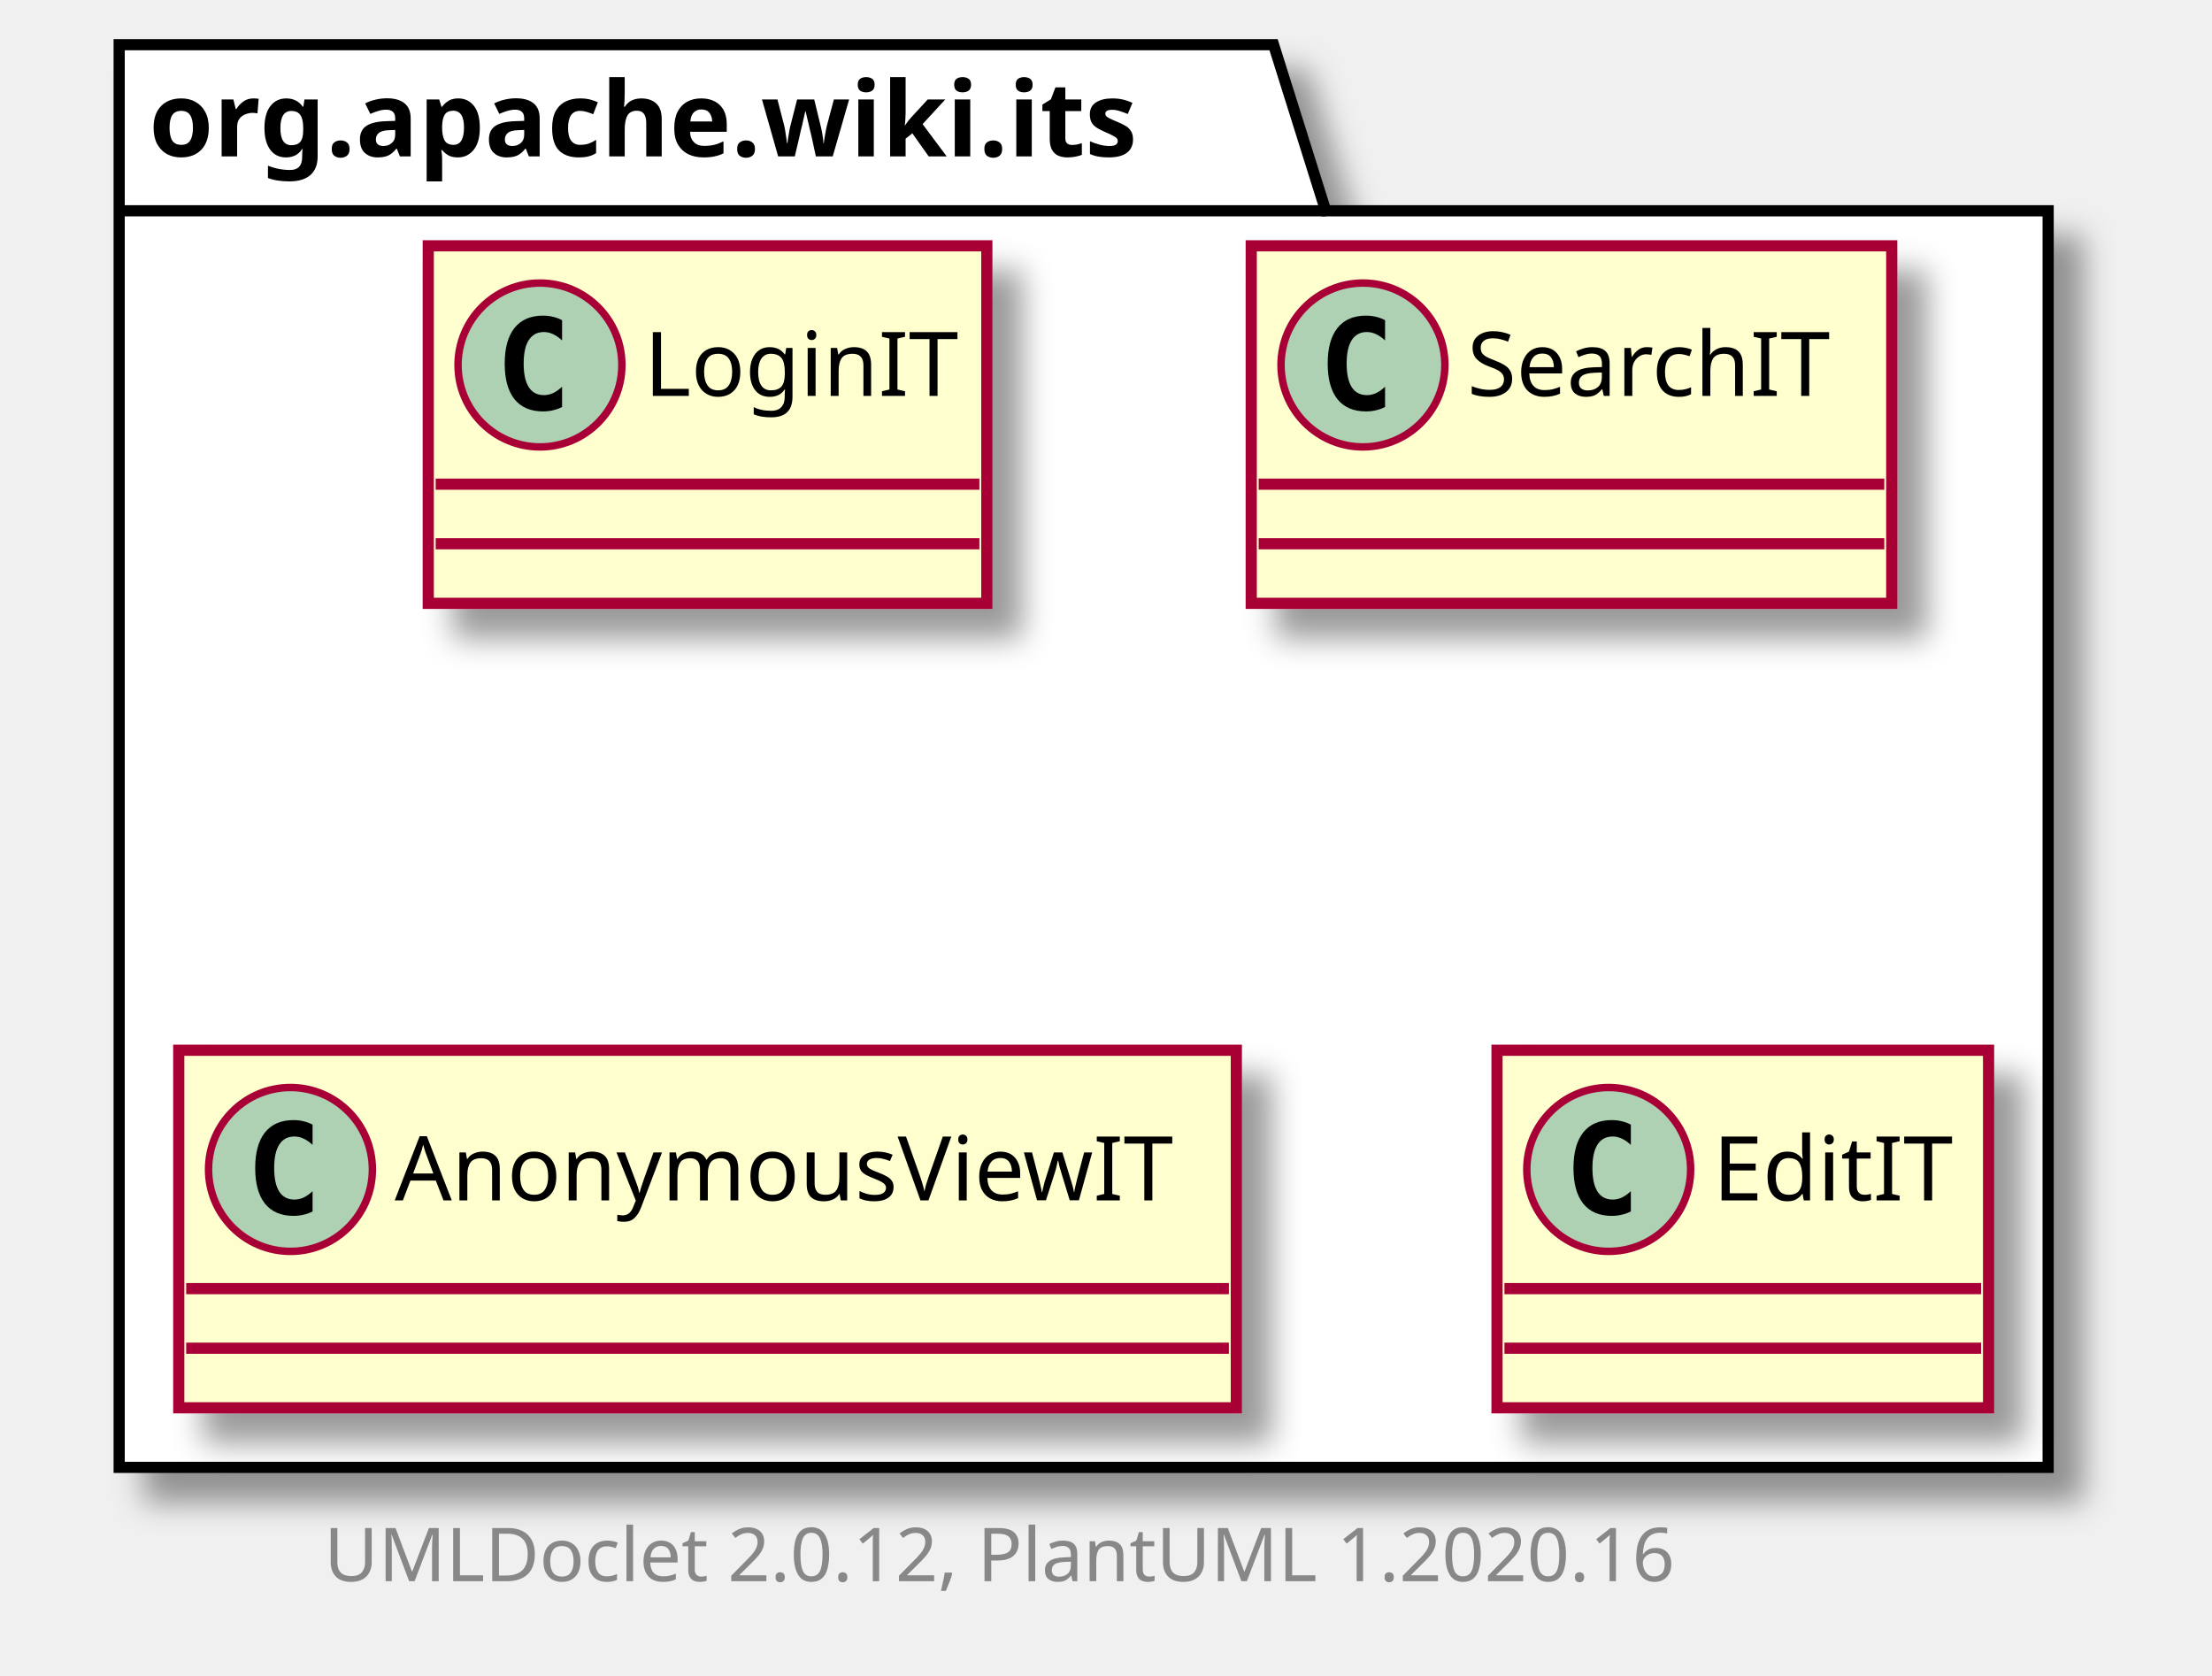
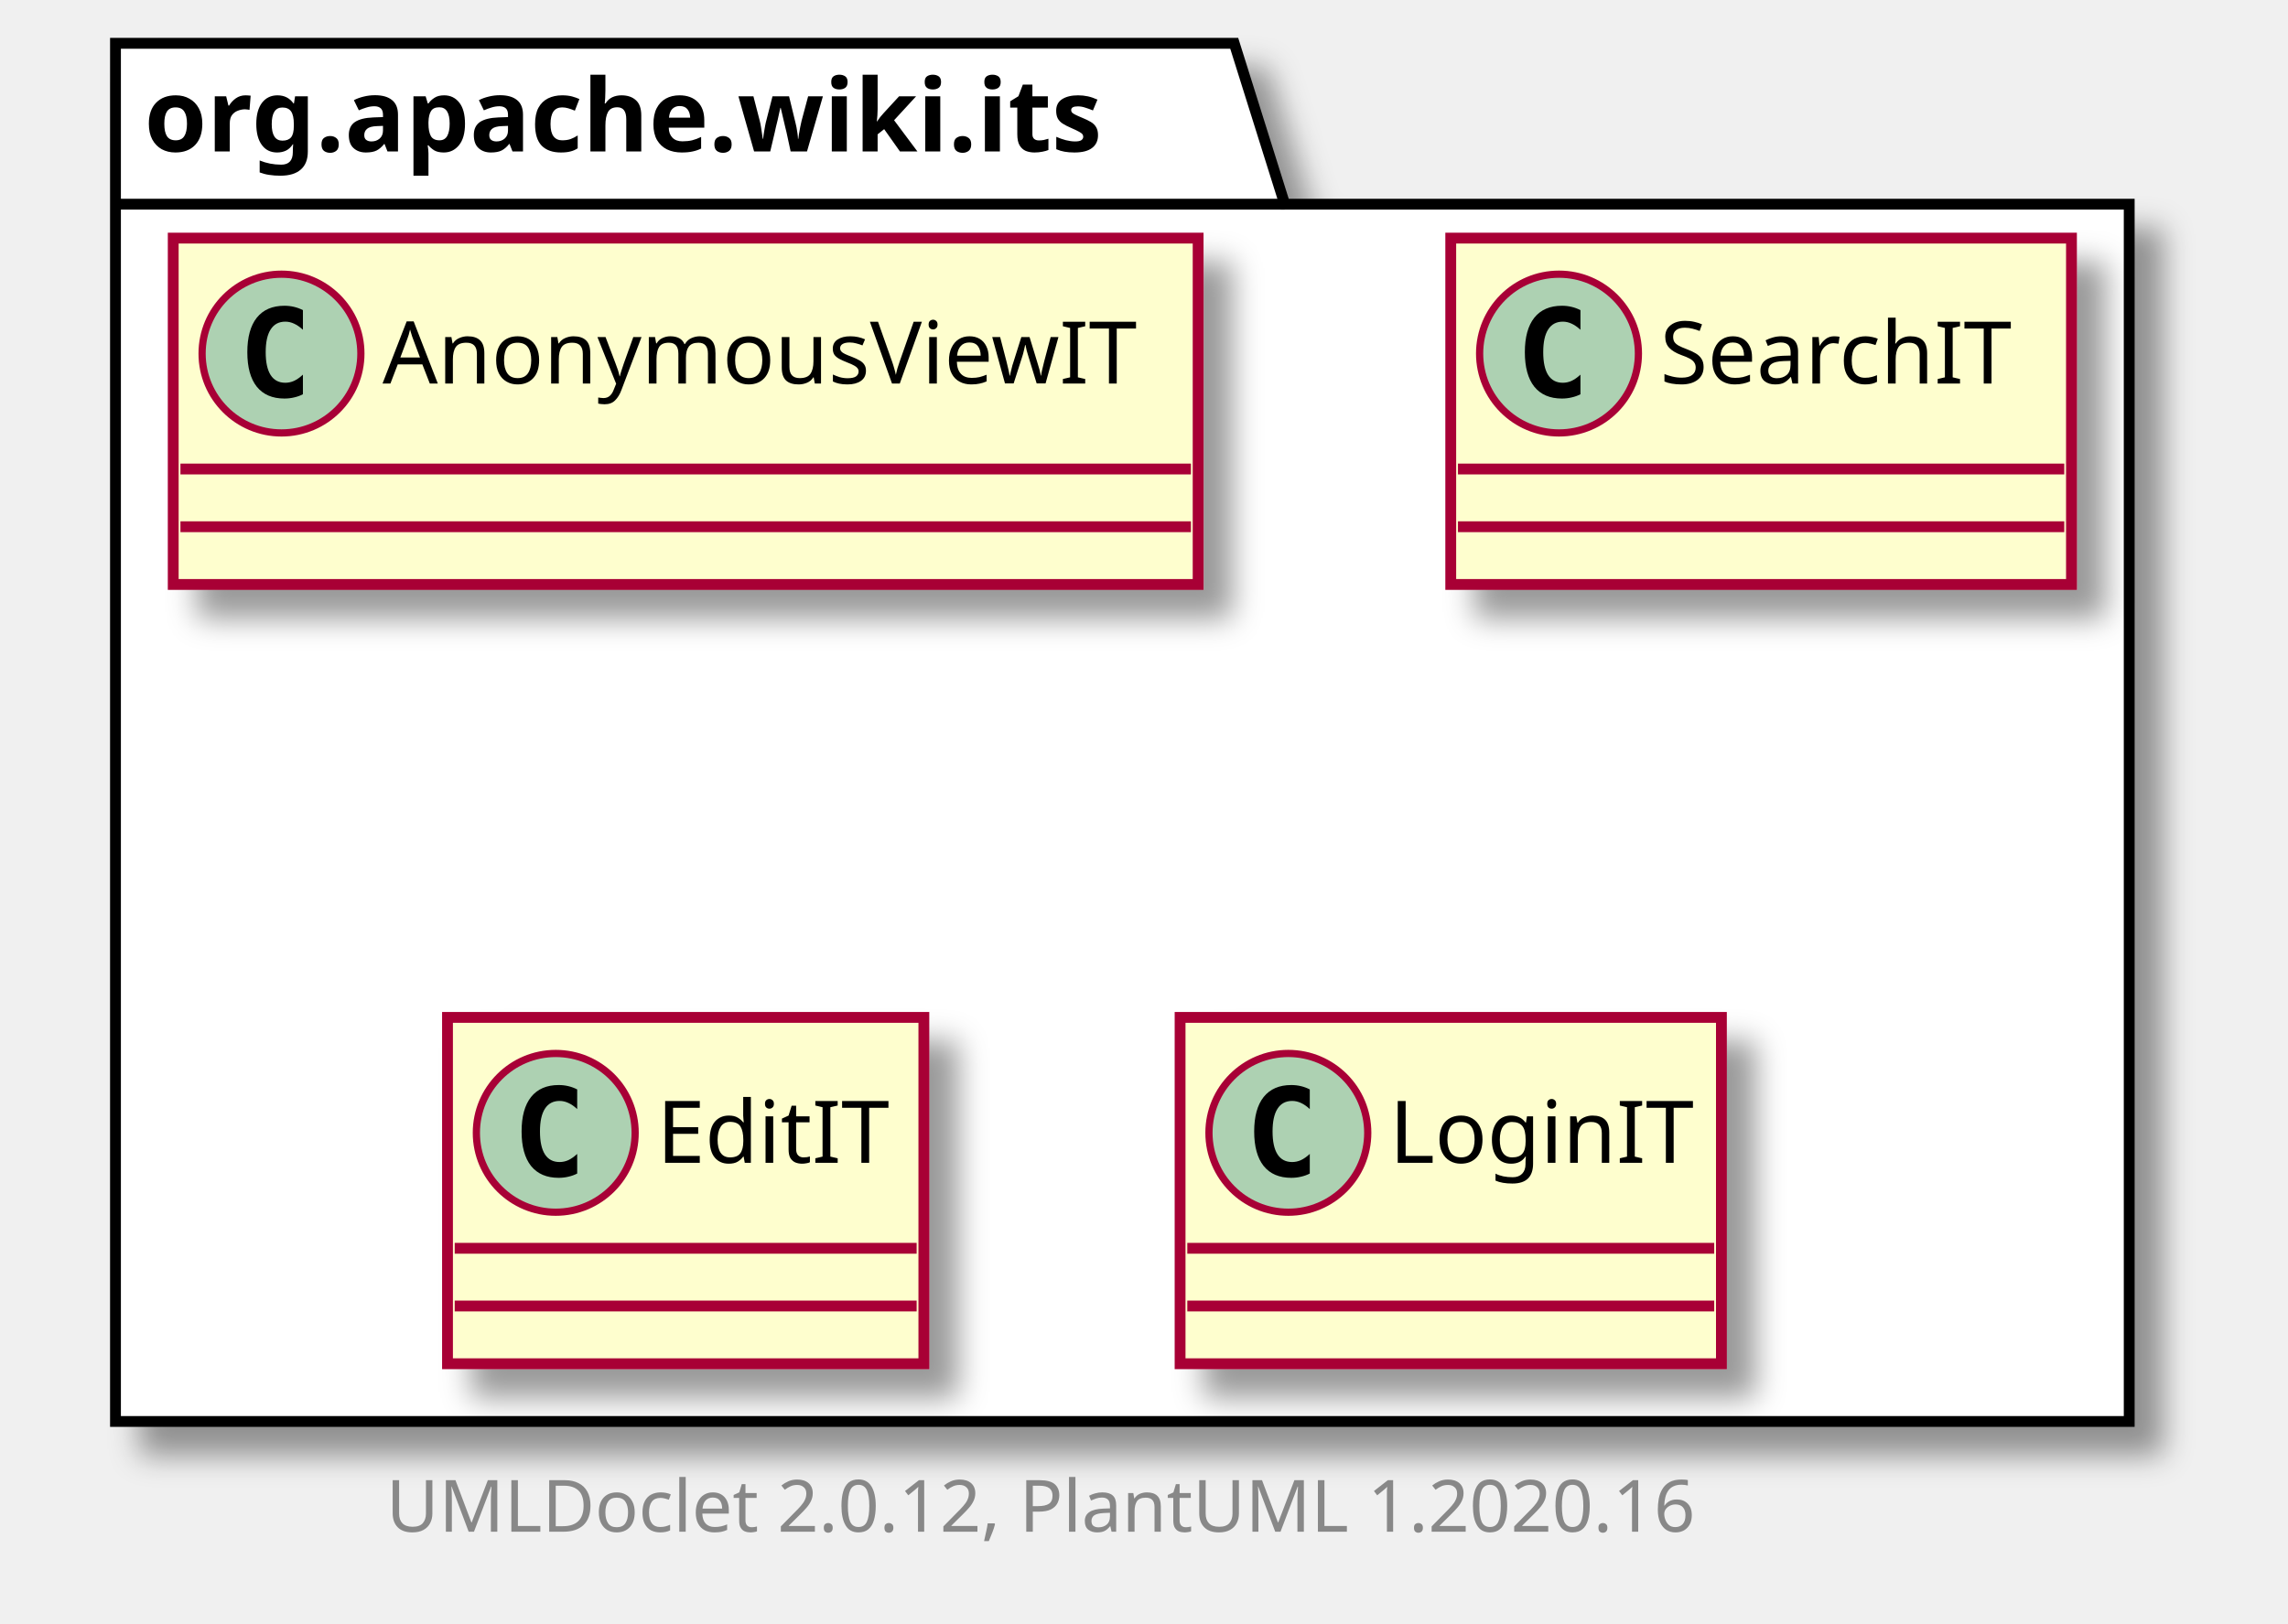
- <svg xmlns="http://www.w3.org/2000/svg" xmlns:xlink="http://www.w3.org/1999/xlink" contentScriptType="application/ecmascript" contentStyleType="text/css" height="225px" preserveAspectRatio="none" style="width:297px;height:225px;" version="1.1" viewBox="0 0 297 225" width="297px" zoomAndPan="magnify">
+ <svg xmlns="http://www.w3.org/2000/svg" xmlns:xlink="http://www.w3.org/1999/xlink" contentScriptType="application/ecmascript" contentStyleType="text/css" height="225px" preserveAspectRatio="none" style="width:317px;height:225px;" version="1.1" viewBox="0 0 317 225" width="317px" zoomAndPan="magnify">
  <defs>
-     <filter height="300%" id="fu1ip2k21ftn3" width="300%" x="-1" y="-1">
+     <filter height="300%" id="f1dmnpyz7gto3l" width="300%" x="-1" y="-1">
      <feGaussianBlur result="blurOut" stdDeviation="2.0" />
      <feColorMatrix in="blurOut" result="blurOut2" type="matrix" values="0 0 0 0 0 0 0 0 0 0 0 0 0 0 0 0 0 0 .4 0" />
      <feOffset dx="4.0" dy="4.0" in="blurOut2" result="blurOut3" />
      <feBlend in="SourceGraphic" in2="blurOut3" mode="normal" />
    </filter>
  </defs>
  <g>
-     <polygon fill="#FFFFFF" filter="url(#fu1ip2k21ftn3)" points="16,6,171,6,178,28.297,275,28.297,275,197,16,197,16,6" style="stroke: #000000; stroke-width: 1.5;" />
+     <polygon fill="#FFFFFF" filter="url(#f1dmnpyz7gto3l)" points="16,6,171,6,178,28.297,295,28.297,295,197,16,197,16,6" style="stroke: #000000; stroke-width: 1.5;" />
    <line style="stroke: #000000; stroke-width: 1.5;" x1="16" x2="178" y1="28.297" y2="28.297" />
    <text fill="#000000" font-family="sans-serif" font-size="14" font-weight="bold" lengthAdjust="spacingAndGlyphs" textLength="149" x="20" y="20.995">org.apache.wiki.its</text>
-     <a href="LoginIT.html" target="_top" title="LoginIT.html" xlink:actuate="onRequest" xlink:href="LoginIT.html" xlink:show="new" xlink:title="LoginIT.html" xlink:type="simple">
-       <rect codeLine="3" fill="#FEFECE" filter="url(#fu1ip2k21ftn3)" height="48" id="org.apache.wiki.its.LoginIT" style="stroke: #A80036; stroke-width: 1.5;" width="75" x="57.5" y="33" />
-       <ellipse cx="72.5" cy="49" fill="#ADD1B2" rx="11" ry="11" style="stroke: #A80036; stroke-width: 1.0;" />
-       <path d="M75.469,54.641 Q74.891,54.938 74.25,55.078 Q73.609,55.234 72.906,55.234 Q70.406,55.234 69.078,53.594 Q67.766,51.938 67.766,48.812 Q67.766,45.688 69.078,44.031 Q70.406,42.375 72.906,42.375 Q73.609,42.375 74.25,42.531 Q74.906,42.688 75.469,42.984 L75.469,45.703 Q74.844,45.125 74.25,44.859 Q73.656,44.578 73.031,44.578 Q71.688,44.578 71,45.656 Q70.312,46.719 70.312,48.812 Q70.312,50.906 71,51.984 Q71.688,53.047 73.031,53.047 Q73.656,53.047 74.25,52.781 Q74.844,52.5 75.469,51.922 L75.469,54.641 Z " />
-       <text fill="#000000" font-family="sans-serif" font-size="12" lengthAdjust="spacingAndGlyphs" textLength="43" x="86.5" y="53.154">LoginIT</text>
-       <line style="stroke: #A80036; stroke-width: 1.5;" x1="58.5" x2="131.5" y1="65" y2="65" />
-       <line style="stroke: #A80036; stroke-width: 1.5;" x1="58.5" x2="131.5" y1="73" y2="73" />
+     <a href="AnonymousViewIT.html" target="_top" title="AnonymousViewIT.html" xlink:actuate="onRequest" xlink:href="AnonymousViewIT.html" xlink:show="new" xlink:title="AnonymousViewIT.html" xlink:type="simple">
+       <rect codeLine="3" fill="#FEFECE" filter="url(#f1dmnpyz7gto3l)" height="48" id="org.apache.wiki.its.AnonymousViewIT" style="stroke: #A80036; stroke-width: 1.5;" width="142" x="24" y="33" />
+       <ellipse cx="39" cy="49" fill="#ADD1B2" rx="11" ry="11" style="stroke: #A80036; stroke-width: 1.0;" />
+       <path d="M41.969,54.641 Q41.391,54.938 40.75,55.078 Q40.109,55.234 39.406,55.234 Q36.906,55.234 35.578,53.594 Q34.266,51.938 34.266,48.812 Q34.266,45.688 35.578,44.031 Q36.906,42.375 39.406,42.375 Q40.109,42.375 40.75,42.531 Q41.406,42.688 41.969,42.984 L41.969,45.703 Q41.344,45.125 40.75,44.859 Q40.156,44.578 39.531,44.578 Q38.188,44.578 37.5,45.656 Q36.812,46.719 36.812,48.812 Q36.812,50.906 37.5,51.984 Q38.188,53.047 39.531,53.047 Q40.156,53.047 40.75,52.781 Q41.344,52.5 41.969,51.922 L41.969,54.641 Z " />
+       <text fill="#000000" font-family="sans-serif" font-size="12" lengthAdjust="spacingAndGlyphs" textLength="110" x="53" y="53.154">AnonymousViewIT</text>
+       <line style="stroke: #A80036; stroke-width: 1.5;" x1="25" x2="165" y1="65" y2="65" />
+       <line style="stroke: #A80036; stroke-width: 1.5;" x1="25" x2="165" y1="73" y2="73" />
    </a>
    <a href="SearchIT.html" target="_top" title="SearchIT.html" xlink:actuate="onRequest" xlink:href="SearchIT.html" xlink:show="new" xlink:title="SearchIT.html" xlink:type="simple">
-       <rect codeLine="6" fill="#FEFECE" filter="url(#fu1ip2k21ftn3)" height="48" id="org.apache.wiki.its.SearchIT" style="stroke: #A80036; stroke-width: 1.5;" width="86" x="168" y="33" />
-       <ellipse cx="183" cy="49" fill="#ADD1B2" rx="11" ry="11" style="stroke: #A80036; stroke-width: 1.0;" />
-       <path d="M185.969,54.641 Q185.391,54.938 184.75,55.078 Q184.109,55.234 183.406,55.234 Q180.906,55.234 179.578,53.594 Q178.266,51.938 178.266,48.812 Q178.266,45.688 179.578,44.031 Q180.906,42.375 183.406,42.375 Q184.109,42.375 184.75,42.531 Q185.406,42.688 185.969,42.984 L185.969,45.703 Q185.344,45.125 184.75,44.859 Q184.156,44.578 183.531,44.578 Q182.188,44.578 181.5,45.656 Q180.812,46.719 180.812,48.812 Q180.812,50.906 181.5,51.984 Q182.188,53.047 183.531,53.047 Q184.156,53.047 184.75,52.781 Q185.344,52.5 185.969,51.922 L185.969,54.641 Z " />
-       <text fill="#000000" font-family="sans-serif" font-size="12" lengthAdjust="spacingAndGlyphs" textLength="54" x="197" y="53.154">SearchIT</text>
-       <line style="stroke: #A80036; stroke-width: 1.5;" x1="169" x2="253" y1="65" y2="65" />
-       <line style="stroke: #A80036; stroke-width: 1.5;" x1="169" x2="253" y1="73" y2="73" />
-     </a>
-     <a href="AnonymousViewIT.html" target="_top" title="AnonymousViewIT.html" xlink:actuate="onRequest" xlink:href="AnonymousViewIT.html" xlink:show="new" xlink:title="AnonymousViewIT.html" xlink:type="simple">
-       <rect codeLine="9" fill="#FEFECE" filter="url(#fu1ip2k21ftn3)" height="48" id="org.apache.wiki.its.AnonymousViewIT" style="stroke: #A80036; stroke-width: 1.5;" width="142" x="24" y="141" />
-       <ellipse cx="39" cy="157" fill="#ADD1B2" rx="11" ry="11" style="stroke: #A80036; stroke-width: 1.0;" />
-       <path d="M41.969,162.641 Q41.391,162.938 40.75,163.078 Q40.109,163.234 39.406,163.234 Q36.906,163.234 35.578,161.594 Q34.266,159.938 34.266,156.812 Q34.266,153.688 35.578,152.031 Q36.906,150.375 39.406,150.375 Q40.109,150.375 40.75,150.531 Q41.406,150.688 41.969,150.984 L41.969,153.703 Q41.344,153.125 40.75,152.859 Q40.156,152.578 39.531,152.578 Q38.188,152.578 37.5,153.656 Q36.812,154.719 36.812,156.812 Q36.812,158.906 37.5,159.984 Q38.188,161.047 39.531,161.047 Q40.156,161.047 40.75,160.781 Q41.344,160.5 41.969,159.922 L41.969,162.641 Z " />
-       <text fill="#000000" font-family="sans-serif" font-size="12" lengthAdjust="spacingAndGlyphs" textLength="110" x="53" y="161.154">AnonymousViewIT</text>
-       <line style="stroke: #A80036; stroke-width: 1.5;" x1="25" x2="165" y1="173" y2="173" />
-       <line style="stroke: #A80036; stroke-width: 1.5;" x1="25" x2="165" y1="181" y2="181" />
+       <rect codeLine="6" fill="#FEFECE" filter="url(#f1dmnpyz7gto3l)" height="48" id="org.apache.wiki.its.SearchIT" style="stroke: #A80036; stroke-width: 1.5;" width="86" x="201" y="33" />
+       <ellipse cx="216" cy="49" fill="#ADD1B2" rx="11" ry="11" style="stroke: #A80036; stroke-width: 1.0;" />
+       <path d="M218.969,54.641 Q218.391,54.938 217.75,55.078 Q217.109,55.234 216.406,55.234 Q213.906,55.234 212.578,53.594 Q211.266,51.938 211.266,48.812 Q211.266,45.688 212.578,44.031 Q213.906,42.375 216.406,42.375 Q217.109,42.375 217.75,42.531 Q218.406,42.688 218.969,42.984 L218.969,45.703 Q218.344,45.125 217.75,44.859 Q217.156,44.578 216.531,44.578 Q215.188,44.578 214.5,45.656 Q213.812,46.719 213.812,48.812 Q213.812,50.906 214.5,51.984 Q215.188,53.047 216.531,53.047 Q217.156,53.047 217.75,52.781 Q218.344,52.5 218.969,51.922 L218.969,54.641 Z " />
+       <text fill="#000000" font-family="sans-serif" font-size="12" lengthAdjust="spacingAndGlyphs" textLength="54" x="230" y="53.154">SearchIT</text>
+       <line style="stroke: #A80036; stroke-width: 1.5;" x1="202" x2="286" y1="65" y2="65" />
+       <line style="stroke: #A80036; stroke-width: 1.5;" x1="202" x2="286" y1="73" y2="73" />
    </a>
    <a href="EditIT.html" target="_top" title="EditIT.html" xlink:actuate="onRequest" xlink:href="EditIT.html" xlink:show="new" xlink:title="EditIT.html" xlink:type="simple">
-       <rect codeLine="12" fill="#FEFECE" filter="url(#fu1ip2k21ftn3)" height="48" id="org.apache.wiki.its.EditIT" style="stroke: #A80036; stroke-width: 1.5;" width="66" x="201" y="141" />
-       <ellipse cx="216" cy="157" fill="#ADD1B2" rx="11" ry="11" style="stroke: #A80036; stroke-width: 1.0;" />
-       <path d="M218.969,162.641 Q218.391,162.938 217.75,163.078 Q217.109,163.234 216.406,163.234 Q213.906,163.234 212.578,161.594 Q211.266,159.938 211.266,156.812 Q211.266,153.688 212.578,152.031 Q213.906,150.375 216.406,150.375 Q217.109,150.375 217.75,150.531 Q218.406,150.688 218.969,150.984 L218.969,153.703 Q218.344,153.125 217.75,152.859 Q217.156,152.578 216.531,152.578 Q215.188,152.578 214.5,153.656 Q213.812,154.719 213.812,156.812 Q213.812,158.906 214.5,159.984 Q215.188,161.047 216.531,161.047 Q217.156,161.047 217.75,160.781 Q218.344,160.5 218.969,159.922 L218.969,162.641 Z " />
-       <text fill="#000000" font-family="sans-serif" font-size="12" lengthAdjust="spacingAndGlyphs" textLength="34" x="230" y="161.154">EditIT</text>
-       <line style="stroke: #A80036; stroke-width: 1.5;" x1="202" x2="266" y1="173" y2="173" />
-       <line style="stroke: #A80036; stroke-width: 1.5;" x1="202" x2="266" y1="181" y2="181" />
+       <rect codeLine="9" fill="#FEFECE" filter="url(#f1dmnpyz7gto3l)" height="48" id="org.apache.wiki.its.EditIT" style="stroke: #A80036; stroke-width: 1.5;" width="66" x="62" y="141" />
+       <ellipse cx="77" cy="157" fill="#ADD1B2" rx="11" ry="11" style="stroke: #A80036; stroke-width: 1.0;" />
+       <path d="M79.969,162.641 Q79.391,162.938 78.75,163.078 Q78.109,163.234 77.406,163.234 Q74.906,163.234 73.578,161.594 Q72.266,159.938 72.266,156.812 Q72.266,153.688 73.578,152.031 Q74.906,150.375 77.406,150.375 Q78.109,150.375 78.75,150.531 Q79.406,150.688 79.969,150.984 L79.969,153.703 Q79.344,153.125 78.75,152.859 Q78.156,152.578 77.531,152.578 Q76.188,152.578 75.5,153.656 Q74.812,154.719 74.812,156.812 Q74.812,158.906 75.5,159.984 Q76.188,161.047 77.531,161.047 Q78.156,161.047 78.75,160.781 Q79.344,160.5 79.969,159.922 L79.969,162.641 Z " />
+       <text fill="#000000" font-family="sans-serif" font-size="12" lengthAdjust="spacingAndGlyphs" textLength="34" x="91" y="161.154">EditIT</text>
+       <line style="stroke: #A80036; stroke-width: 1.5;" x1="63" x2="127" y1="173" y2="173" />
+       <line style="stroke: #A80036; stroke-width: 1.5;" x1="63" x2="127" y1="181" y2="181" />
    </a>
-     <text fill="#888888" font-family="sans-serif" font-size="10" lengthAdjust="spacingAndGlyphs" textLength="192" x="43.5" y="212.282">UMLDoclet 2.0.12, PlantUML 1.2020.16</text>
+     <a href="LoginIT.html" target="_top" title="LoginIT.html" xlink:actuate="onRequest" xlink:href="LoginIT.html" xlink:show="new" xlink:title="LoginIT.html" xlink:type="simple">
+       <rect codeLine="12" fill="#FEFECE" filter="url(#f1dmnpyz7gto3l)" height="48" id="org.apache.wiki.its.LoginIT" style="stroke: #A80036; stroke-width: 1.5;" width="75" x="163.5" y="141" />
+       <ellipse cx="178.5" cy="157" fill="#ADD1B2" rx="11" ry="11" style="stroke: #A80036; stroke-width: 1.0;" />
+       <path d="M181.469,162.641 Q180.891,162.938 180.25,163.078 Q179.609,163.234 178.906,163.234 Q176.406,163.234 175.078,161.594 Q173.766,159.938 173.766,156.812 Q173.766,153.688 175.078,152.031 Q176.406,150.375 178.906,150.375 Q179.609,150.375 180.25,150.531 Q180.906,150.688 181.469,150.984 L181.469,153.703 Q180.844,153.125 180.25,152.859 Q179.656,152.578 179.031,152.578 Q177.688,152.578 177,153.656 Q176.312,154.719 176.312,156.812 Q176.312,158.906 177,159.984 Q177.688,161.047 179.031,161.047 Q179.656,161.047 180.25,160.781 Q180.844,160.5 181.469,159.922 L181.469,162.641 Z " />
+       <text fill="#000000" font-family="sans-serif" font-size="12" lengthAdjust="spacingAndGlyphs" textLength="43" x="192.5" y="161.154">LoginIT</text>
+       <line style="stroke: #A80036; stroke-width: 1.5;" x1="164.5" x2="237.5" y1="173" y2="173" />
+       <line style="stroke: #A80036; stroke-width: 1.5;" x1="164.5" x2="237.5" y1="181" y2="181" />
+     </a>
+     <text fill="#888888" font-family="sans-serif" font-size="10" lengthAdjust="spacingAndGlyphs" textLength="192" x="53.5" y="212.282">UMLDoclet 2.0.12, PlantUML 1.2020.16</text>
  </g>
</svg>
